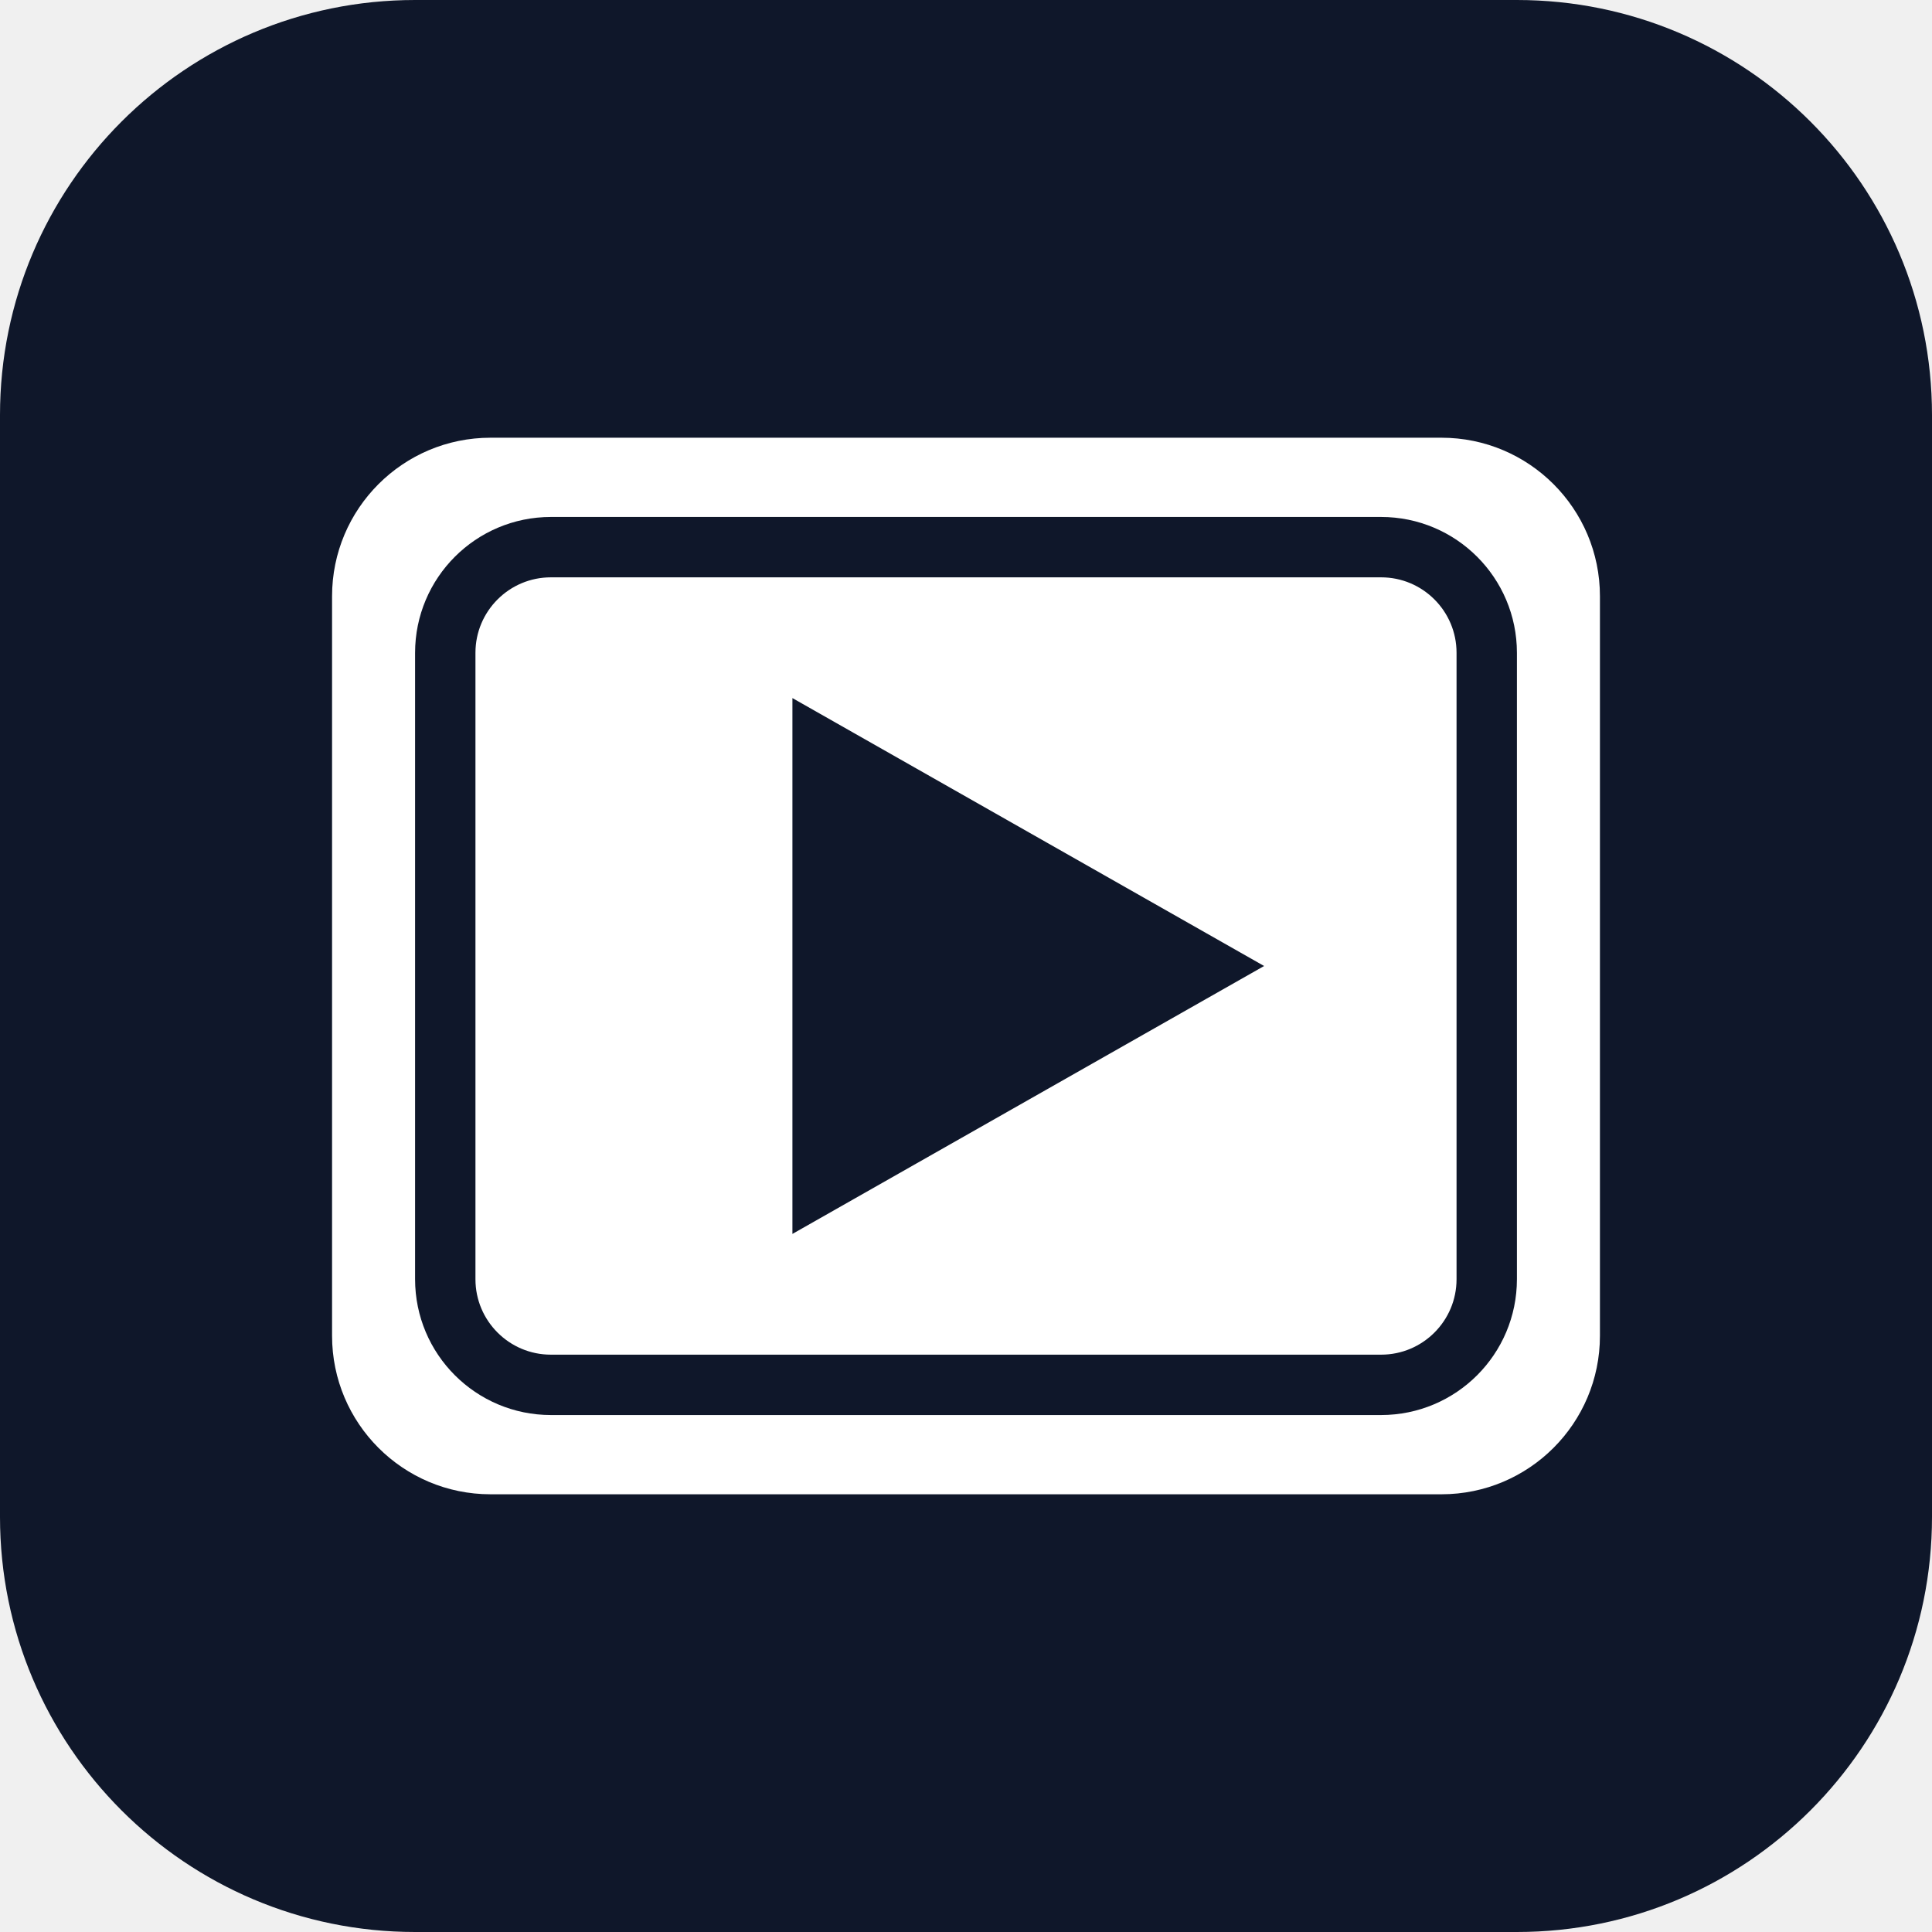
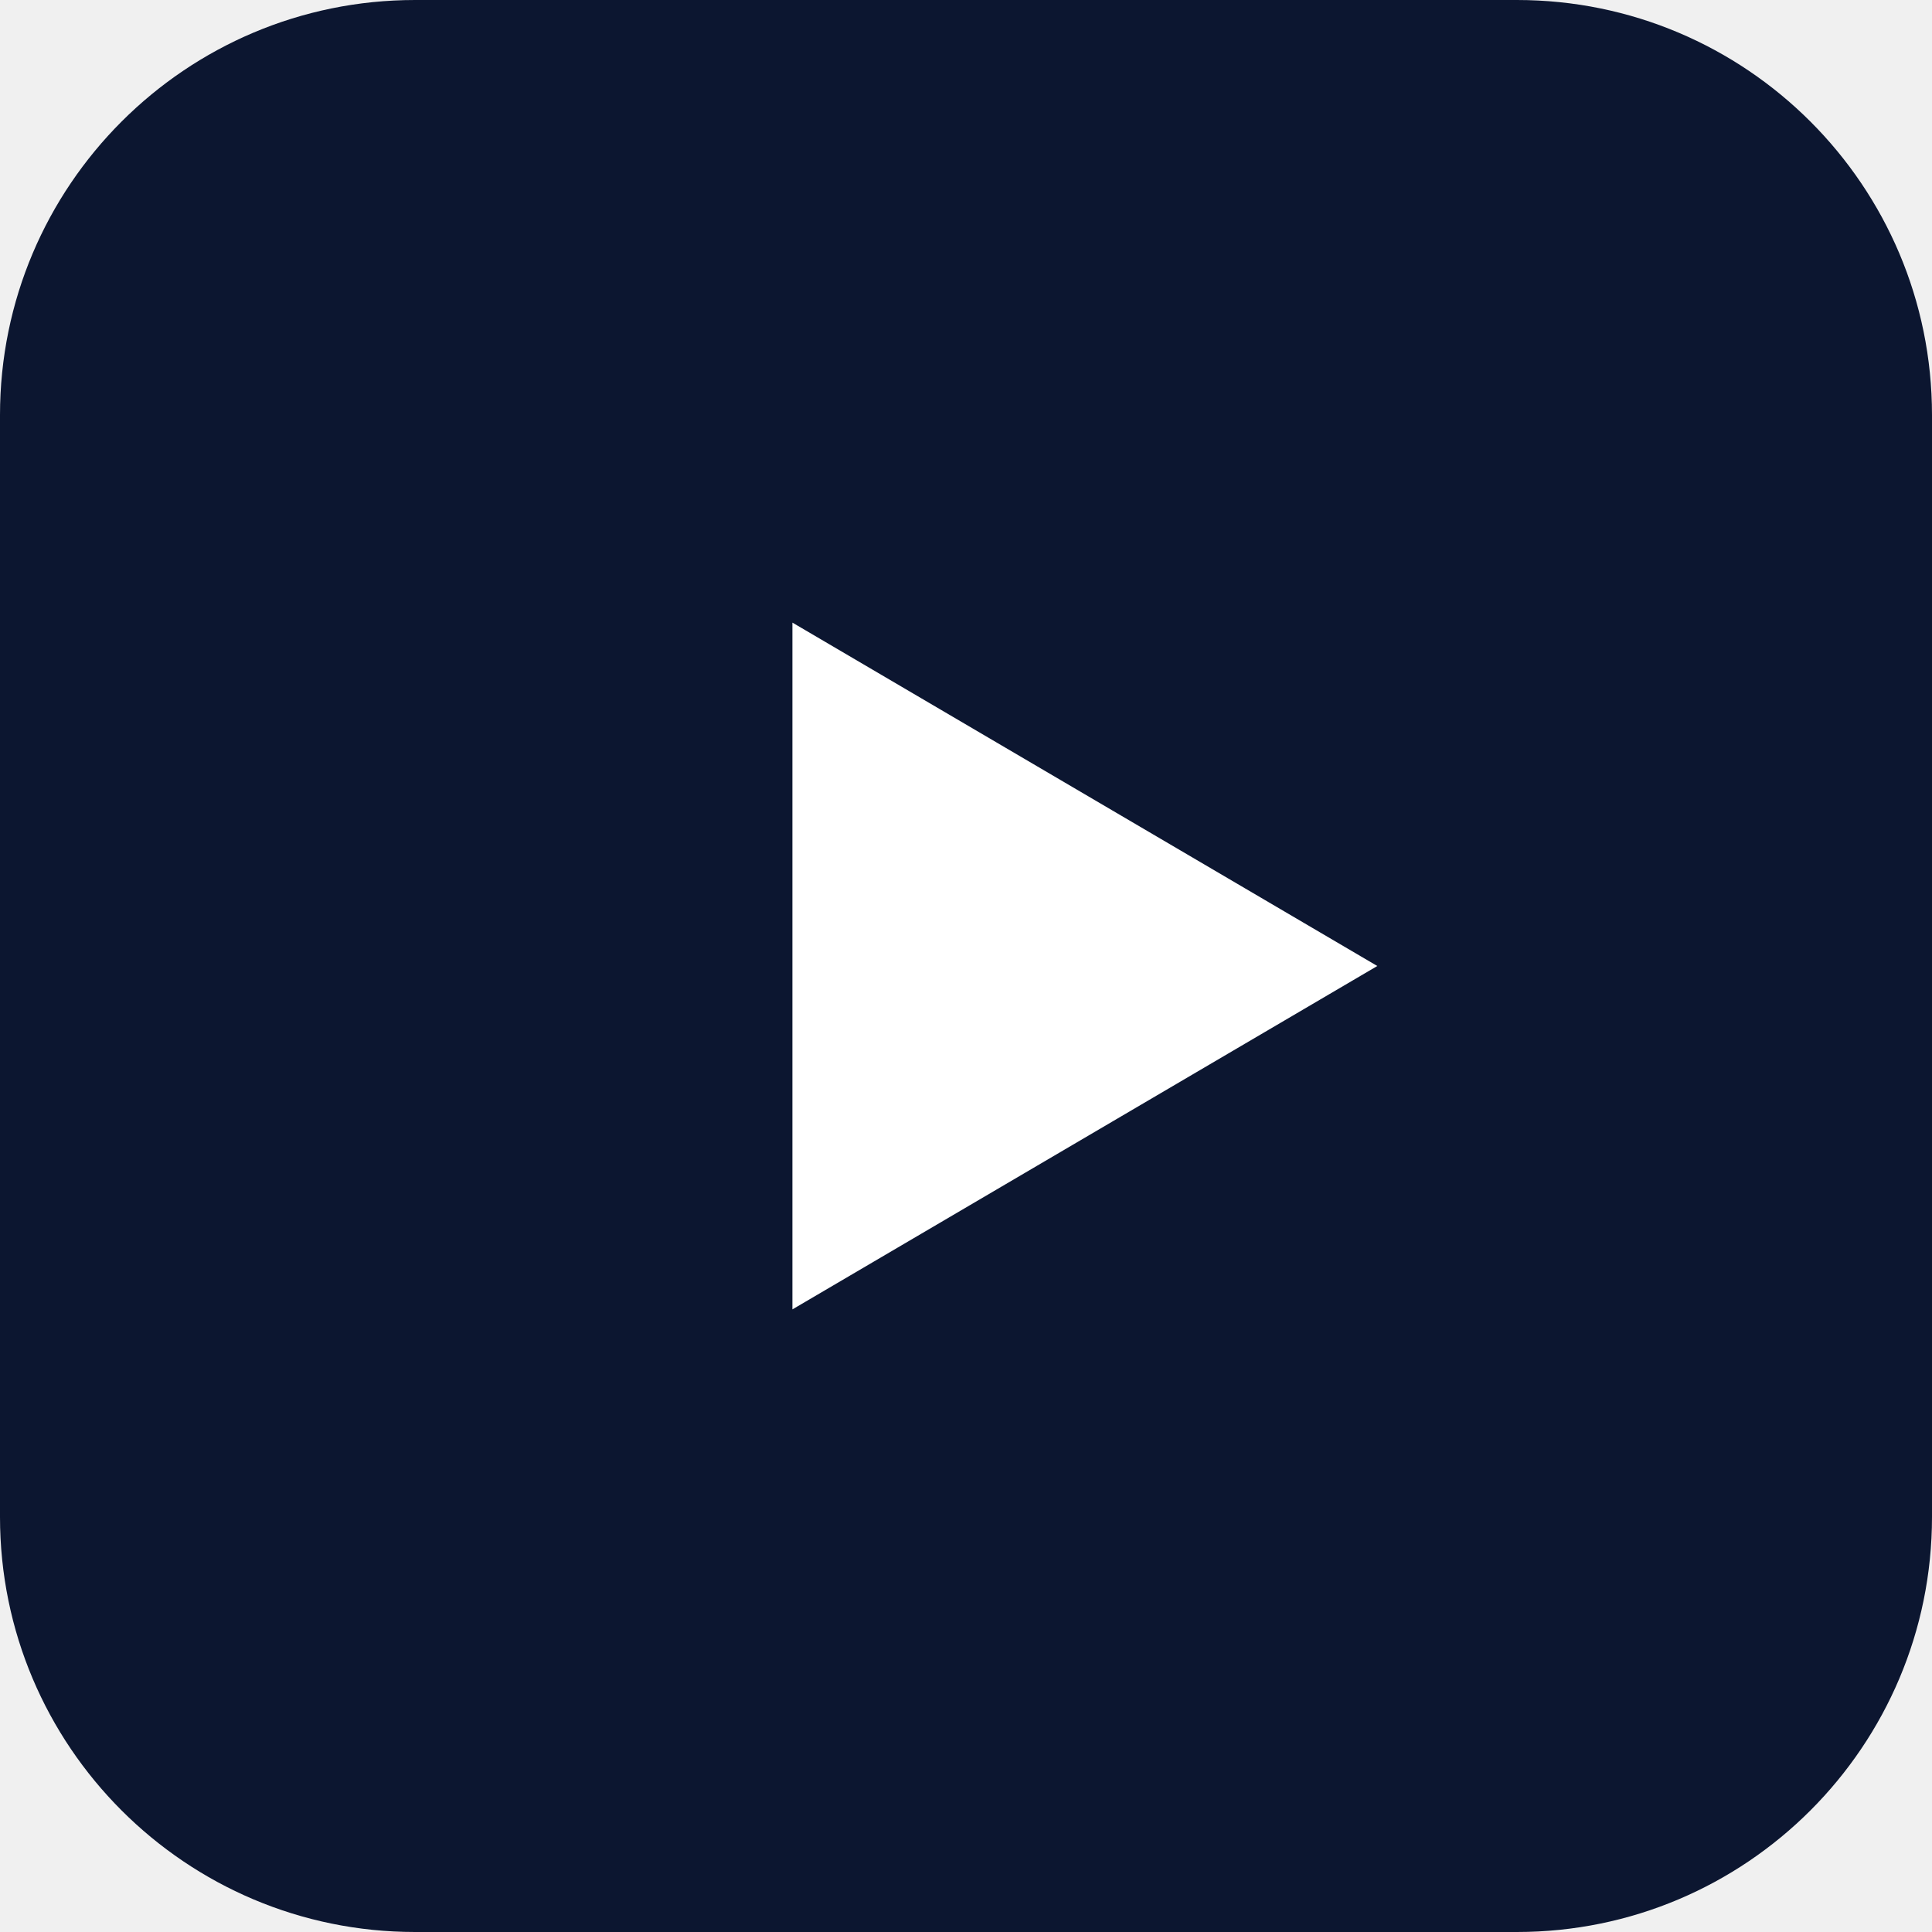
- <svg xmlns="http://www.w3.org/2000/svg" width="512" height="512" viewBox="0 0 512 512">
-   <rect width="512" height="512" rx="110" fill="#0f172a" />
-   <rect x="88" y="116" width="336" height="280" rx="42" fill="#fff" />
-   <path d="M210 185l125 71-125 71z" fill="#0f172a" />
-   <rect x="118" y="145" width="276" height="222" rx="28" fill="none" stroke="#0f172a" stroke-width="16" />
+ <svg xmlns="http://www.w3.org/2000/svg" viewBox="0 0 512 512">
+   <rect width="512" height="512" rx="110" fill="#0c1630" />
+   <path d="M210 165 365 256 210 347Z" fill="white" />
</svg>
